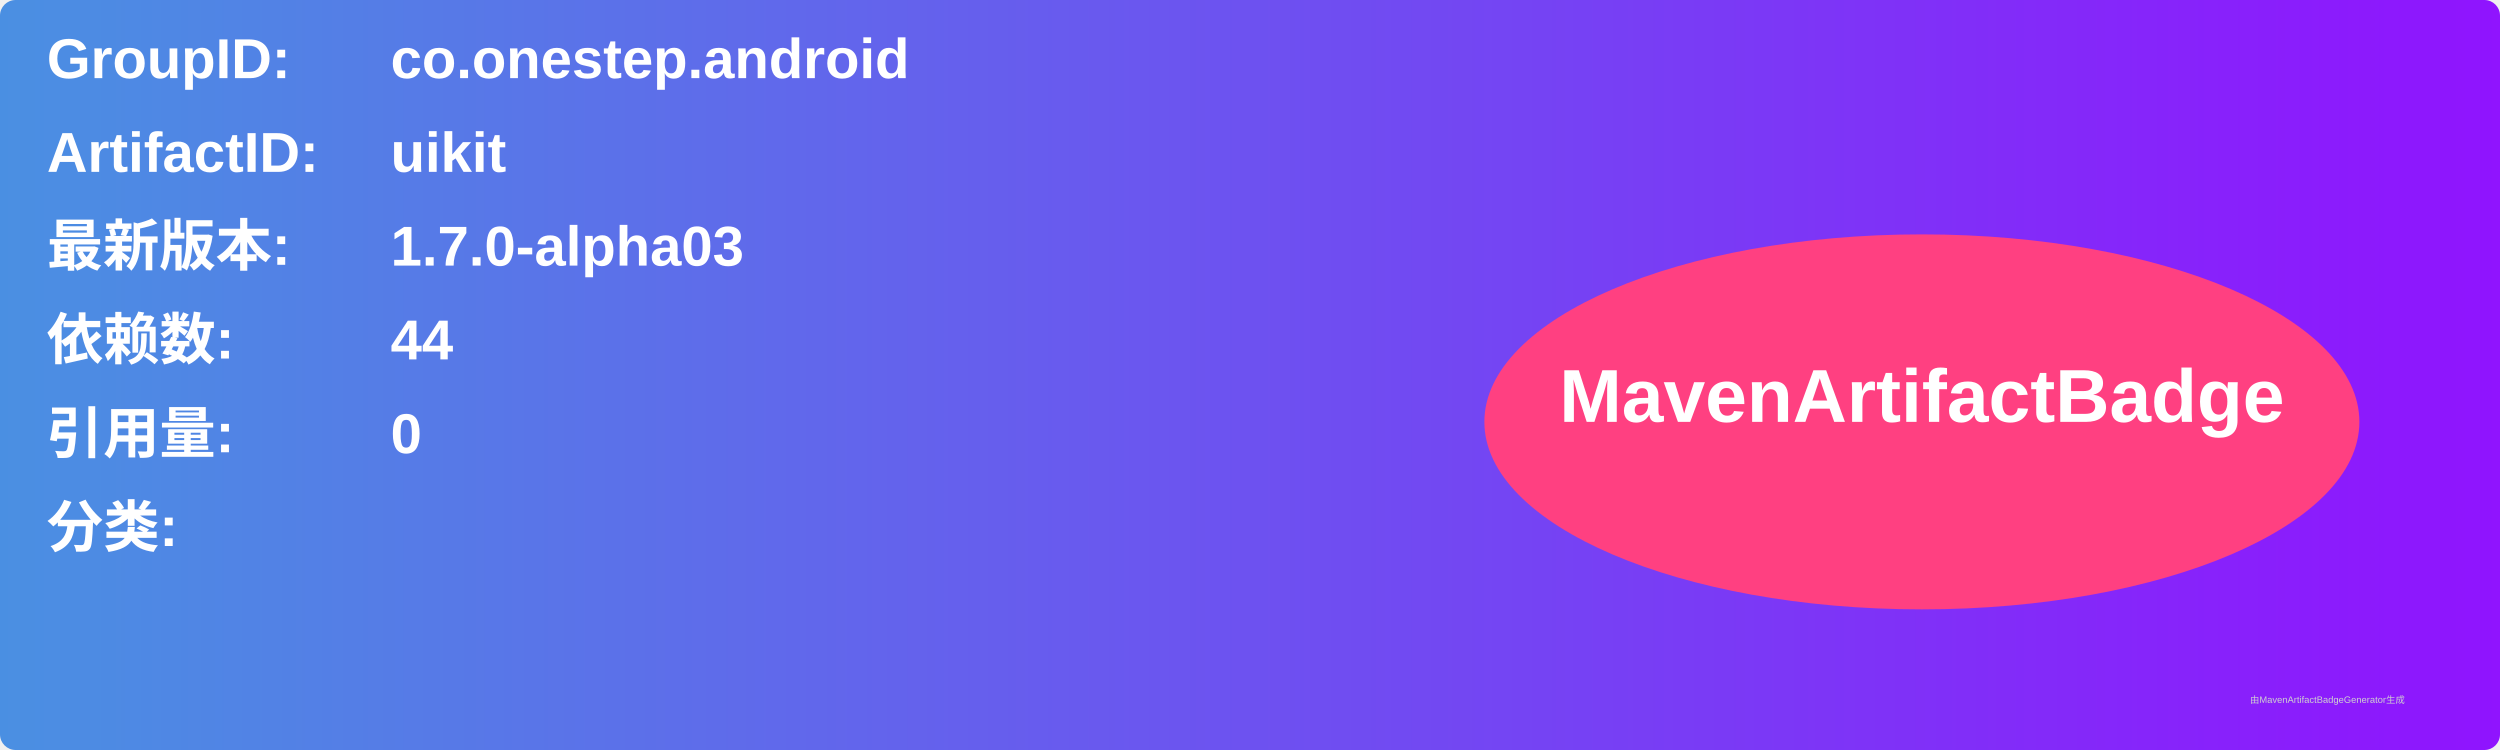
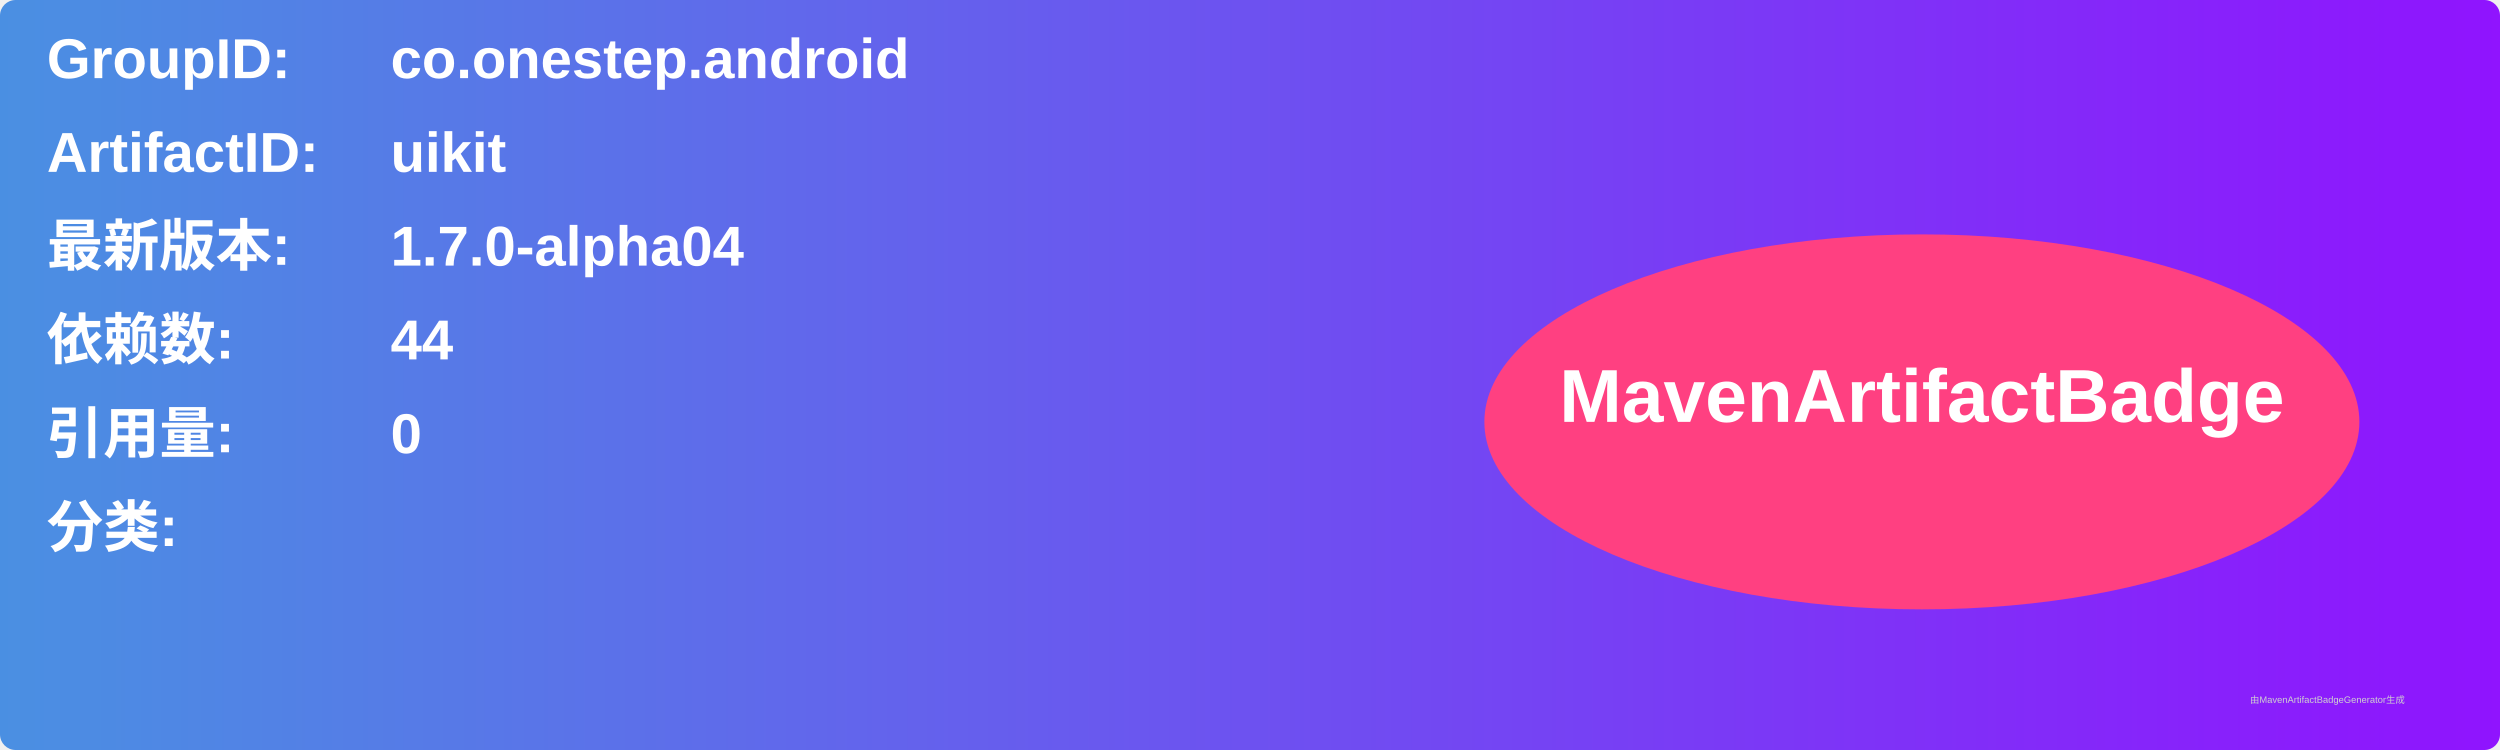
<svg xmlns="http://www.w3.org/2000/svg" width="800" height="240" viewBox="0 0 800 240">
  <linearGradient id="grad" x1="0%" y1="0%" x2="100%" y2="0%">
    <stop offset="0%" stop-color="#4a90e2" />
    <stop offset="100%" stop-color="#9013fe" />
  </linearGradient>
  <rect width="100%" height="100%" rx="5" ry="5" fill="url(#grad)" />
  <g transform="translate(15, 15)">
    <text x="0" y="10" font-family="Arial" font-size="18" fill="white" font-weight="bold" width="260">GroupID:</text>
    <text x="110" y="10" font-family="Arial" font-size="18" fill="white" font-weight="bold" width="460">co.onestep.android</text>
    <text x="0" y="40" font-family="Arial" font-size="18" fill="white" font-weight="bold" width="260">ArtifactID:</text>
    <text x="110" y="40" font-family="Arial" font-size="18" fill="white" font-weight="bold" width="460">uikit</text>
    <text x="0" y="70" font-family="Arial" font-size="18" fill="white" font-weight="bold">最新版本:</text>
    <text x="110" y="70" font-family="Arial" font-size="18" fill="white" font-weight="bold">
-       <tspan font-weight="bold">1.7.0-alpha03</tspan>
+       <tspan font-weight="bold">1.7.0-alpha04</tspan>
    </text>
    <text x="0" y="100" font-family="Arial" font-size="18" fill="white" font-weight="bold">依赖数: </text>
    <text x="110" y="100" font-family="Arial" font-size="18" fill="white">
      <tspan font-weight="bold">44</tspan>
    </text>
    <text x="0" y="130" font-family="Arial" font-size="18" fill="white" font-weight="bold">引用量: </text>
    <text x="110" y="130" font-family="Arial" font-size="18" fill="white">
      <tspan font-weight="bold">0</tspan>
    </text>
    <text x="0" y="160" font-family="Arial" font-size="18" fill="white" font-weight="bold">分类:</text>
    <text x="10" y="190" font-family="Arial" font-size="10" fill="white">
      <tspan font-weight="bold" />
    </text>
    <ellipse cx="600" cy="120" rx="140" ry="60" fill="#ff4081" />
    <text x="600" y="120" text-anchor="middle" font-family="Arial" font-size="24" fill="white" font-weight="bold">MavenArtifactBadge</text>
  </g>
  <text x="720" y="225" font-family="Arial" font-size="3" fill="#d0d0d0">由MavenArtifactBadgeGenerator生成</text>
</svg>
